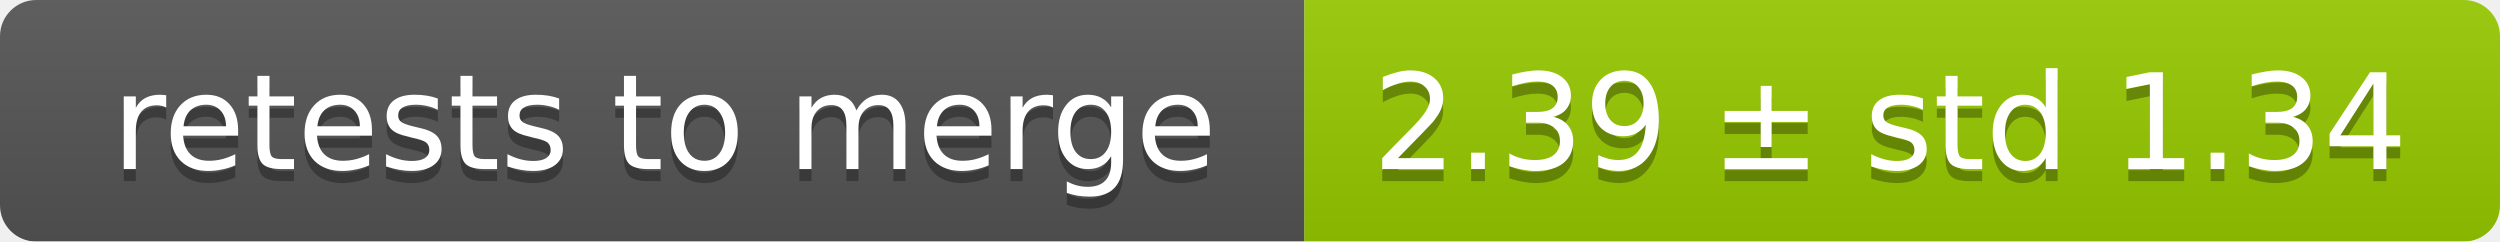
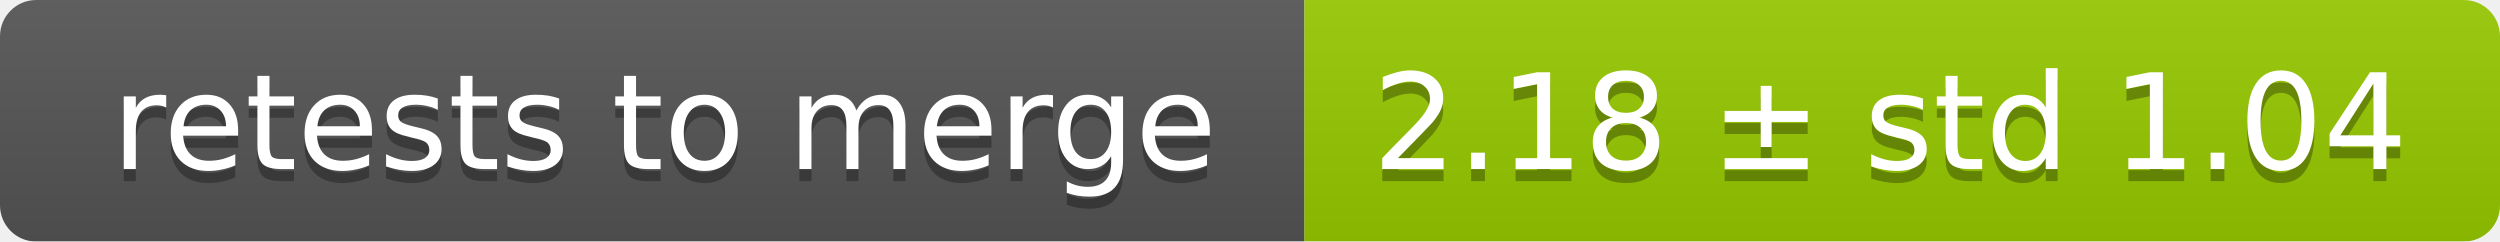
<svg xmlns="http://www.w3.org/2000/svg" width="207" height="20">
  <linearGradient id="smooth" x2="0" y2="100%">
    <stop offset="0" stop-color="#bbb" stop-opacity=".1" />
    <stop offset="1" stop-opacity=".1" />
  </linearGradient>
  <mask id="round">
    <rect width="207" height="20" rx="3" fill="#fff" />
  </mask>
  <g mask="url(#round)">
    <rect width="108" height="20" fill="#555" />
    <rect x="108" width="99" height="20" fill="#97ca00" />
    <rect width="207" height="20" fill="url(#smooth)" />
  </g>
  <g fill="#fff" text-anchor="middle" font-family="DejaVu Sans,Verdana,Geneva,sans-serif" font-size="11">
    <text x="55" y="15" fill="#010101" fill-opacity=".3">retests to merge</text>
    <text x="55" y="14">retests to merge</text>
-     <text x="156.5" y="15" fill="#010101" fill-opacity=".3">2.39 ± std 1.34</text>
-     <text x="156.5" y="14">2.39 ± std 1.34</text>
+     <text x="156.5" y="15" fill="#010101" fill-opacity=".3">2.18 ± std 1.04</text>
+     <text x="156.5" y="14">2.18 ± std 1.04</text>
  </g>
</svg>
